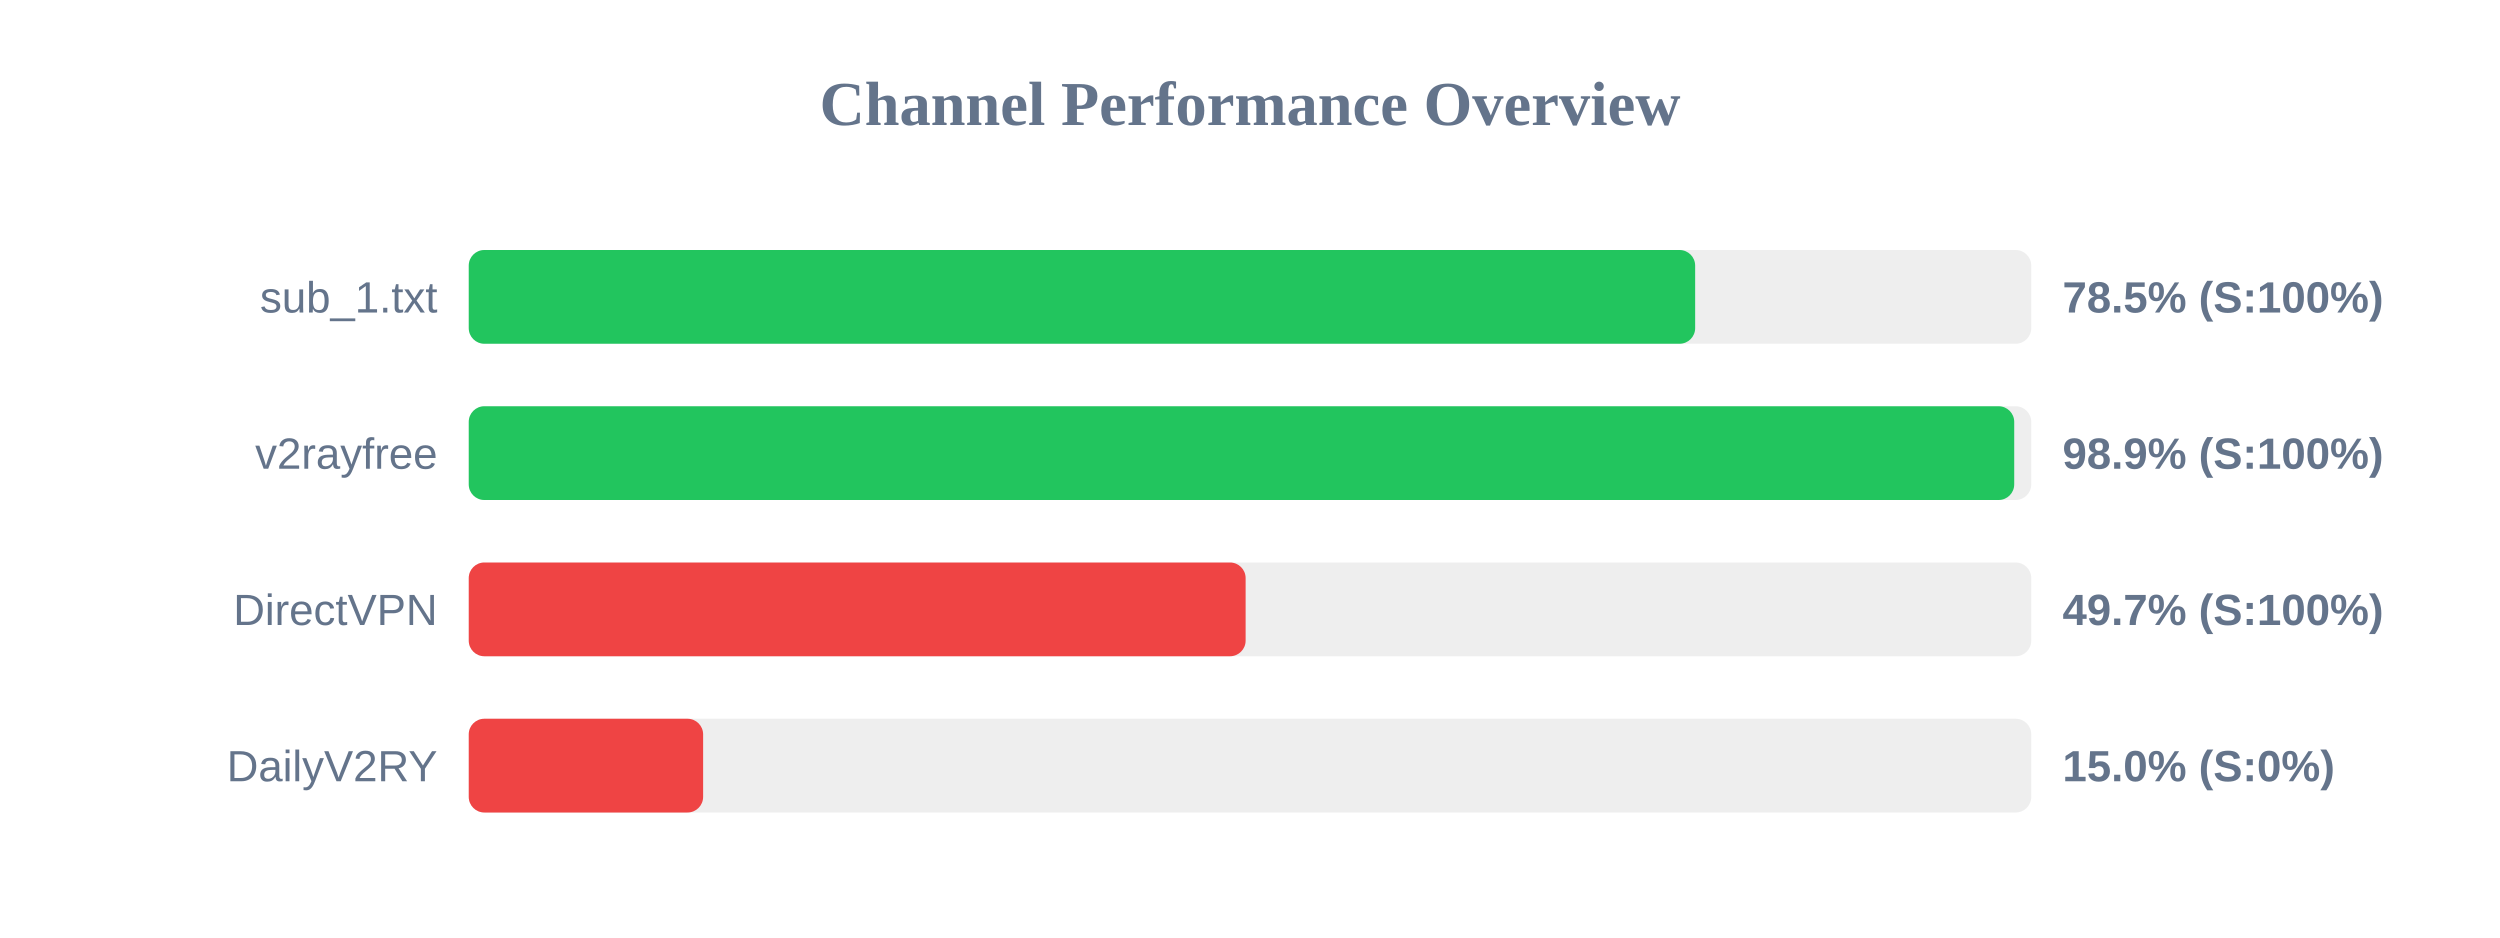
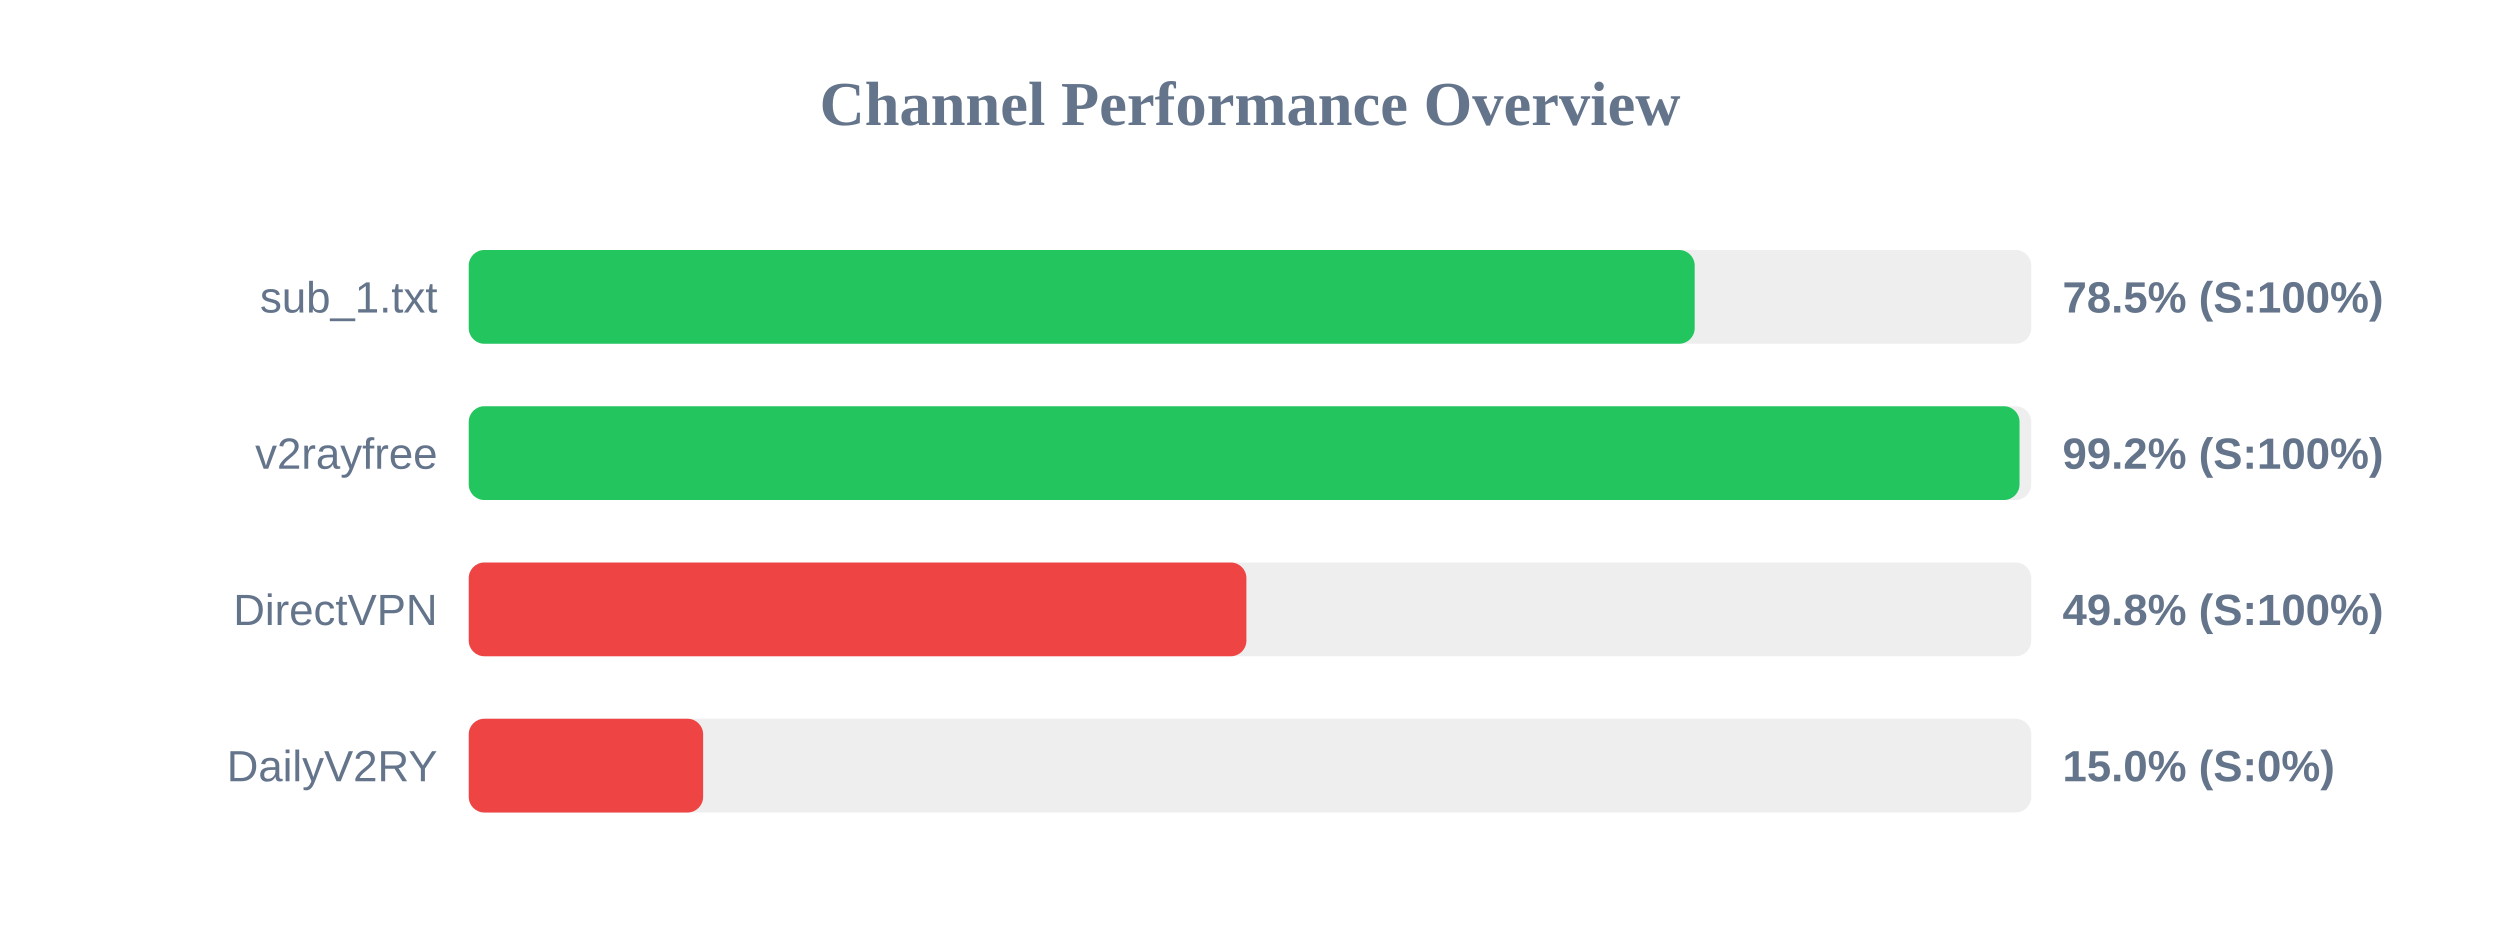
<svg xmlns="http://www.w3.org/2000/svg" width="800" height="300" version="1.1">
  <style>
        .row { font: 14px Arial; fill: #64748b; }
        .score { font: bold 14px Arial; fill: #64748b; }
    </style>
  <text x="400" y="40" text-anchor="middle" font-size="20px" font-weight="bold" fill="#64748b">Channel Performance Overview</text>
  <rect x="150" y="80" width="500" height="30" fill="#eee" rx="5" />
-   <rect x="150" y="80" width="392.45" height="30" fill="#22c55e" rx="5" />
+   <rect x="150" y="80" width="392.3" height="30" fill="#22c55e" rx="5" />
  <text x="140" y="100" text-anchor="end" class="row">sub_1.txt</text>
  <text x="660" y="100" text-anchor="start" class="score">78.5% (S:100%)</text>
  <rect x="150" y="130" width="500" height="30" fill="#eee" rx="5" />
-   <rect x="150" y="130" width="494.55" height="30" fill="#22c55e" rx="5" />
+   <rect x="150" y="130" width="496.25" height="30" fill="#22c55e" rx="5" />
  <text x="140" y="150" text-anchor="end" class="row">v2rayfree</text>
-   <text x="660" y="150" text-anchor="start" class="score">98.9% (S:100%)</text>
+   <text x="660" y="150" text-anchor="start" class="score">99.2% (S:100%)</text>
  <rect x="150" y="180" width="500" height="30" fill="#eee" rx="5" />
-   <rect x="150" y="180" width="248.6" height="30" fill="#ef4444" rx="5" />
+   <rect x="150" y="180" width="248.85" height="30" fill="#ef4444" rx="5" />
  <text x="140" y="200" text-anchor="end" class="row">DirectVPN</text>
-   <text x="660" y="200" text-anchor="start" class="score">49.7% (S:100%)</text>
+   <text x="660" y="200" text-anchor="start" class="score">49.8% (S:100%)</text>
  <rect x="150" y="230" width="500" height="30" fill="#eee" rx="5" />
  <rect x="150" y="230" width="75.0" height="30" fill="#ef4444" rx="5" />
  <text x="140" y="250" text-anchor="end" class="row">DailyV2RY</text>
  <text x="660" y="250" text-anchor="start" class="score">15.0% (S:0%)</text>
</svg>
